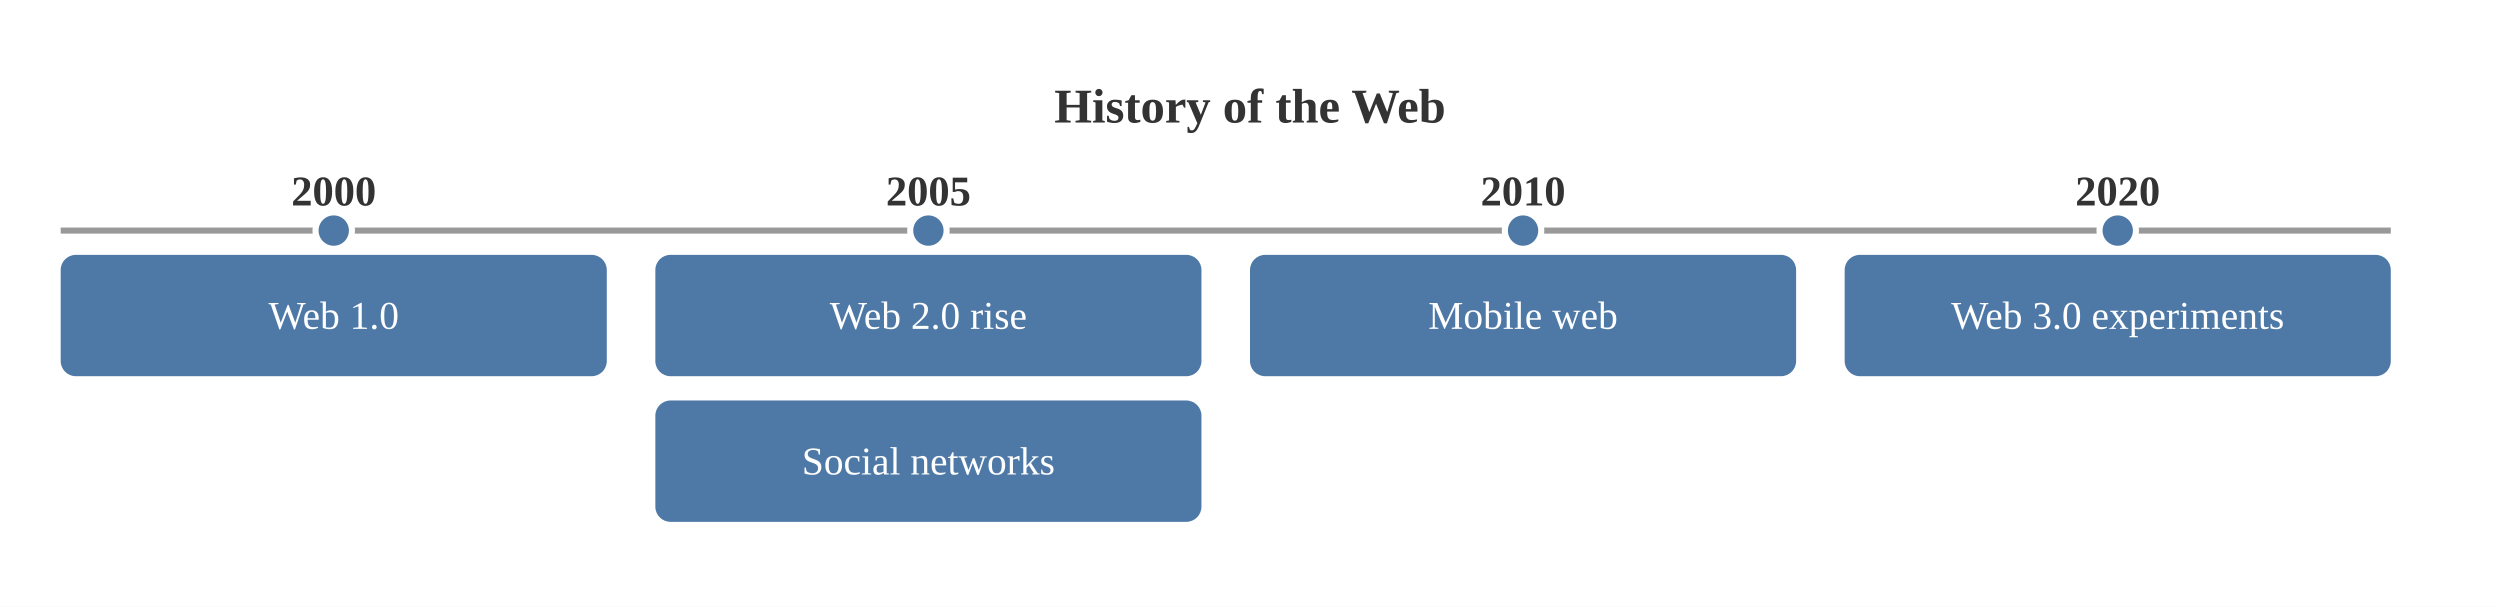
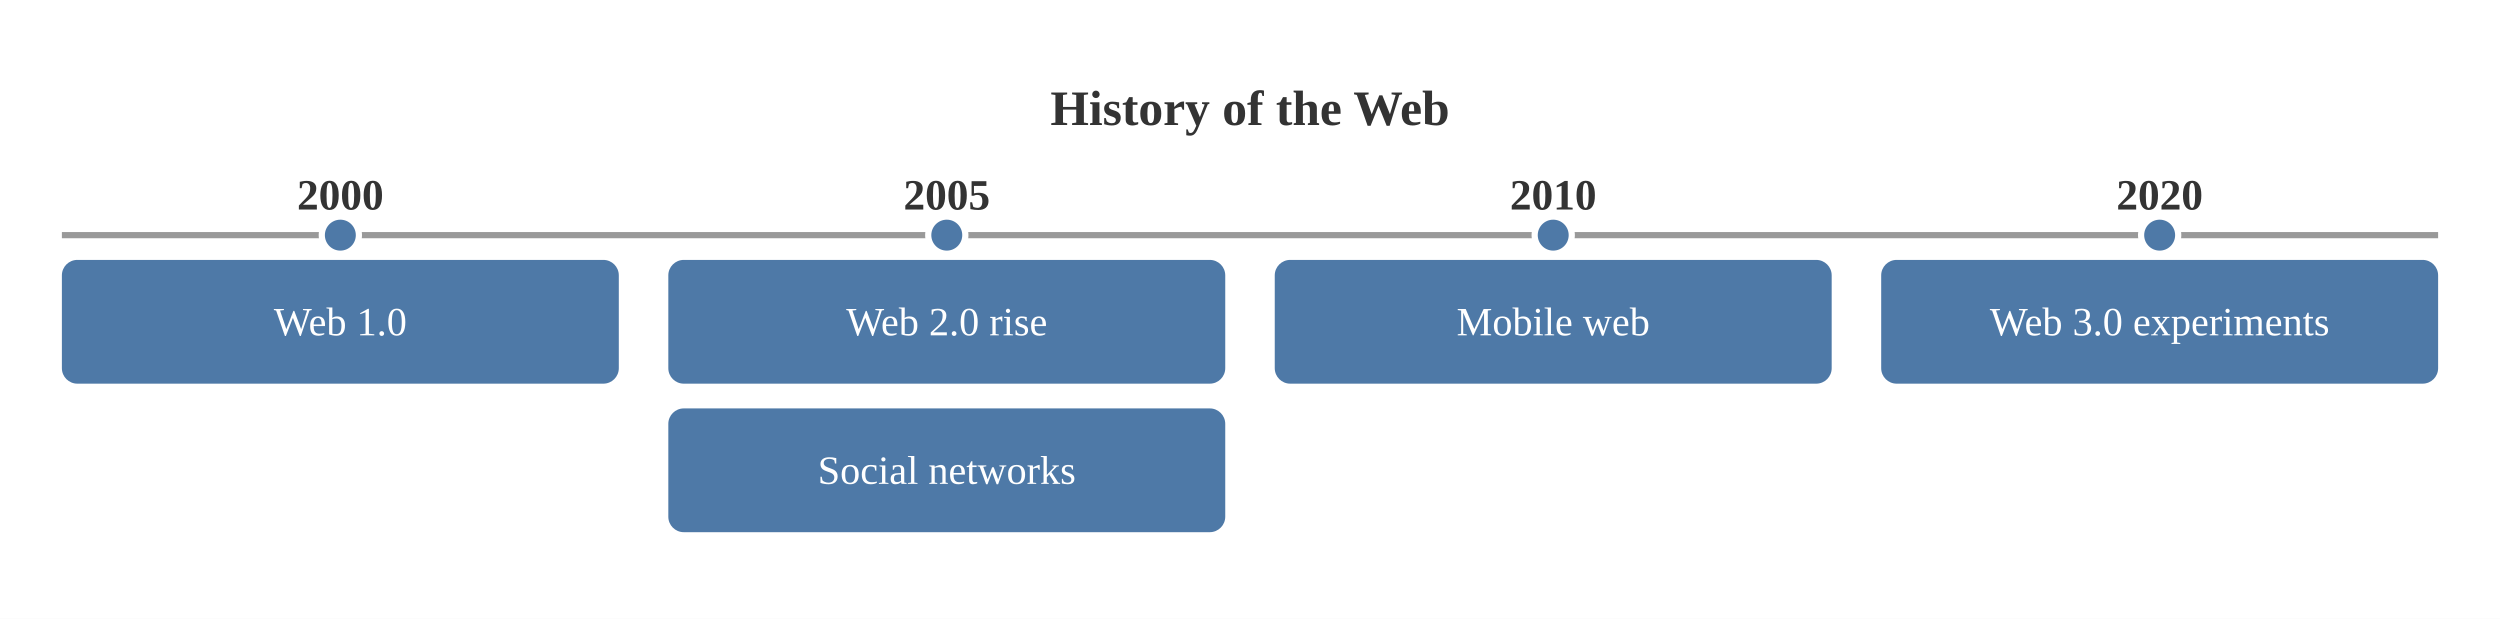
- <svg xmlns="http://www.w3.org/2000/svg" viewBox="0 0 824.00 200.00">
-   <rect x="0.00" y="0.00" width="824.00" height="200.00" style="fill:#fff;stroke:none" />
-   <text x="412.00" y="35.00" text-anchor="middle" dominant-baseline="central" style="fill:#333;font-size:16px;font-weight:bold">History of the Web</text>
+ <svg xmlns="http://www.w3.org/2000/svg" viewBox="0 0 808.00 200.00">
+   <rect x="0.00" y="0.00" width="808.00" height="200.00" style="fill:#fff;stroke:none" />
+   <text x="404.00" y="35.00" text-anchor="middle" dominant-baseline="central" style="fill:#333;font-size:16px;font-weight:bold">History of the Web</text>
  <line x1="20.00" y1="76.00" x2="788.00" y2="76.00" style="stroke:#999;stroke-width:2" />
  <text x="110.00" y="63.00" text-anchor="middle" dominant-baseline="central" style="fill:#333;font-size:14px;font-weight:bold">2000</text>
  <circle cx="110.00" cy="76.00" r="6.00" style="fill:#4e79a7;stroke:#fff;stroke-width:2" />
  <rect x="20.00" y="84.00" width="180.00" height="40.00" rx="5.00" ry="5.00" style="fill:#4e79a7;stroke:none" />
  <text x="110.00" y="104.00" text-anchor="middle" dominant-baseline="central" style="fill:#fff;font-size:13px">Web 1.0</text>
  <text x="306.00" y="63.00" text-anchor="middle" dominant-baseline="central" style="fill:#333;font-size:14px;font-weight:bold">2005</text>
  <circle cx="306.00" cy="76.00" r="6.00" style="fill:#4e79a7;stroke:#fff;stroke-width:2" />
  <rect x="216.00" y="84.00" width="180.00" height="40.00" rx="5.00" ry="5.00" style="fill:#4e79a7;stroke:none" />
  <text x="306.00" y="104.00" text-anchor="middle" dominant-baseline="central" style="fill:#fff;font-size:13px">Web 2.0 rise</text>
  <rect x="216.00" y="132.00" width="180.00" height="40.00" rx="5.00" ry="5.00" style="fill:#4e79a7;stroke:none" />
  <text x="306.00" y="152.00" text-anchor="middle" dominant-baseline="central" style="fill:#fff;font-size:13px">Social networks</text>
  <text x="502.00" y="63.00" text-anchor="middle" dominant-baseline="central" style="fill:#333;font-size:14px;font-weight:bold">2010</text>
  <circle cx="502.00" cy="76.00" r="6.00" style="fill:#4e79a7;stroke:#fff;stroke-width:2" />
  <rect x="412.00" y="84.00" width="180.00" height="40.00" rx="5.00" ry="5.00" style="fill:#4e79a7;stroke:none" />
  <text x="502.00" y="104.00" text-anchor="middle" dominant-baseline="central" style="fill:#fff;font-size:13px">Mobile web</text>
  <text x="698.00" y="63.00" text-anchor="middle" dominant-baseline="central" style="fill:#333;font-size:14px;font-weight:bold">2020</text>
  <circle cx="698.00" cy="76.00" r="6.00" style="fill:#4e79a7;stroke:#fff;stroke-width:2" />
  <rect x="608.00" y="84.00" width="180.00" height="40.00" rx="5.00" ry="5.00" style="fill:#4e79a7;stroke:none" />
  <text x="698.00" y="104.00" text-anchor="middle" dominant-baseline="central" style="fill:#fff;font-size:13px">Web 3.0 experiments</text>
</svg>
